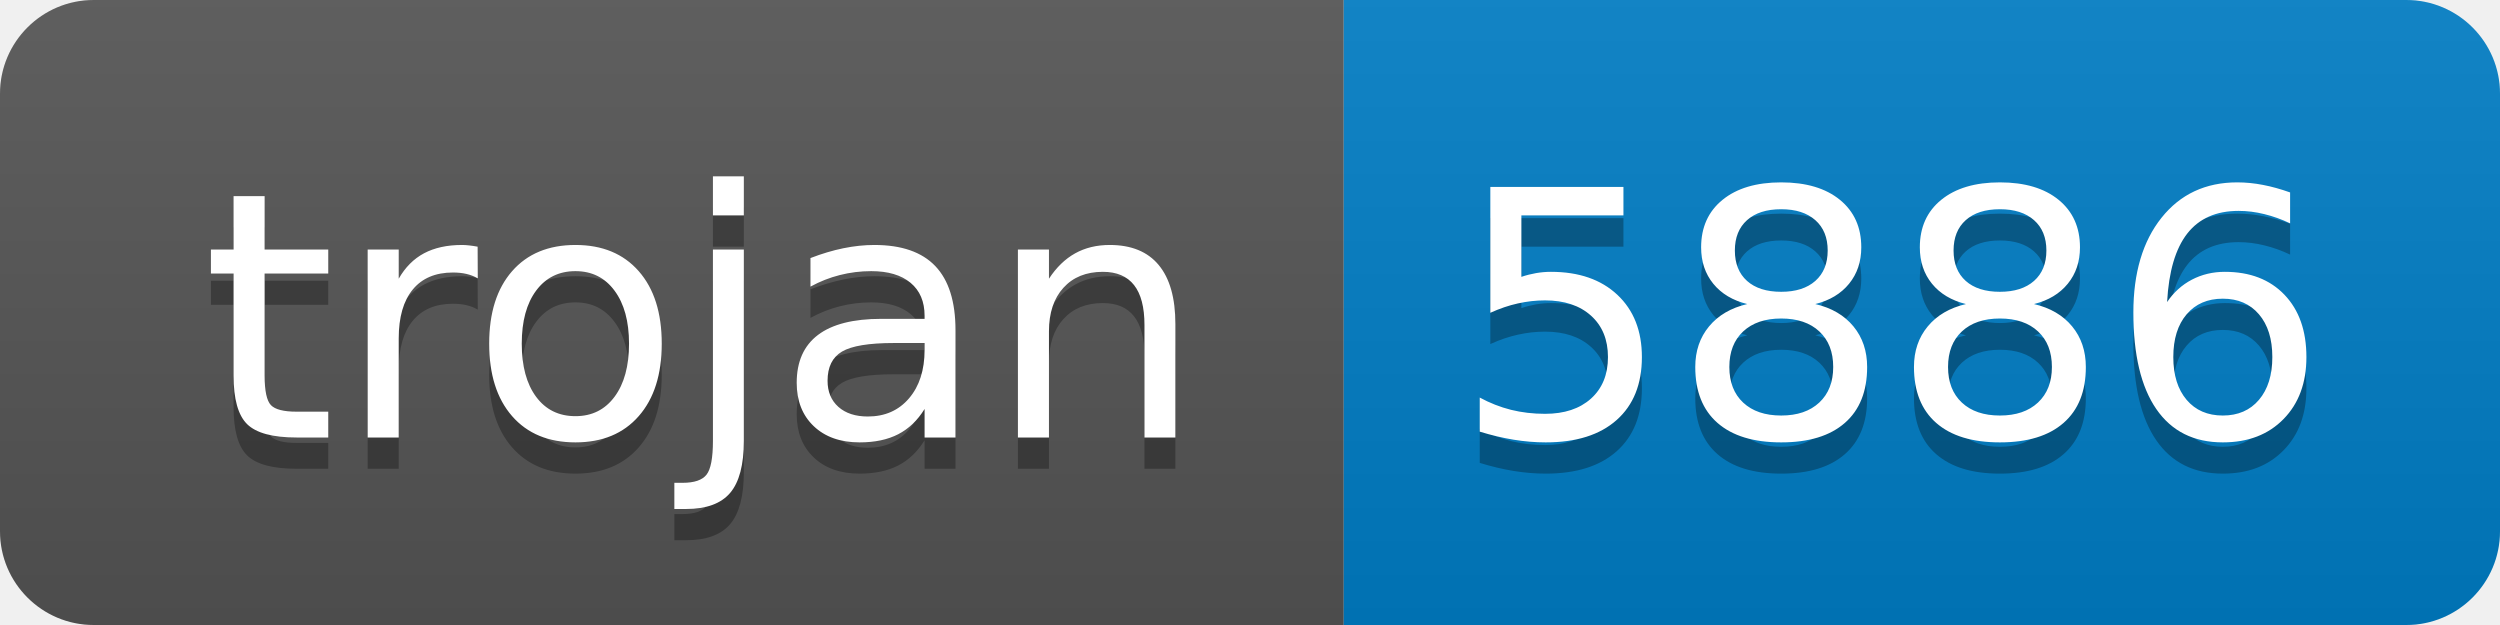
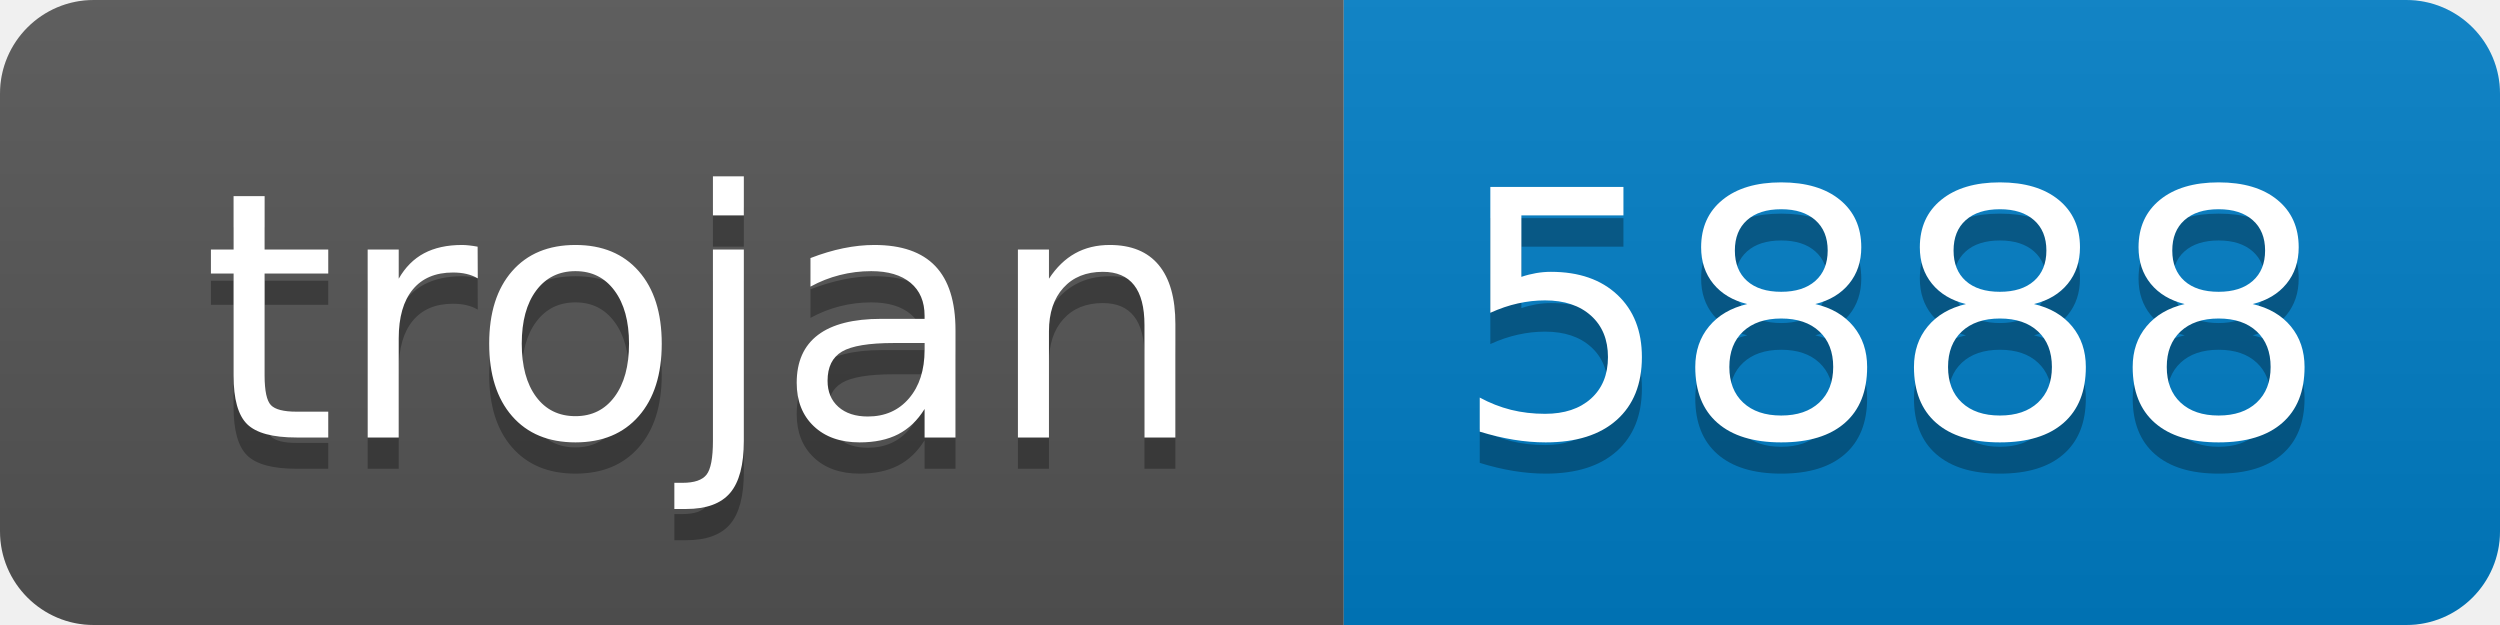
- <svg xmlns="http://www.w3.org/2000/svg" width="80" height="20" role="img" aria-label="trojan: 5886">
+ <svg xmlns="http://www.w3.org/2000/svg" width="80" height="20" role="img" aria-label="trojan: 5888">
  <linearGradient id="s" x2="0" y2="100%">
    <stop offset="0" stop-color="#bbb" stop-opacity=".1" />
    <stop offset="1" stop-opacity=".1" />
  </linearGradient>
  <clipPath id="r">
    <rect width="80" height="20" rx="3" fill="#fff" />
  </clipPath>
  <g clip-path="url(#r)">
    <rect width="43" height="20" fill="#555" />
    <rect x="43" width="37" height="20" fill="#007ec6" />
    <rect width="80" height="20" fill="url(#s)" />
  </g>
  <g fill="#fff" text-anchor="middle" font-family="Verdana,Geneva,DejaVu Sans,sans-serif" text-rendering="geometricPrecision" font-size="110">
    <text aria-hidden="true" x="225" y="150" fill="#010101" fill-opacity=".3" transform="scale(.1)" textLength="330">trojan</text>
    <text x="225" y="140" transform="scale(.1)" fill="#fff" textLength="330">trojan</text>
-     <text aria-hidden="true" x="605" y="150" fill="#010101" fill-opacity=".3" transform="scale(.1)" textLength="270">5886</text>
-     <text x="605" y="140" transform="scale(.1)" fill="#fff" textLength="270">5886</text>
+     <text aria-hidden="true" x="605" y="150" fill="#010101" fill-opacity=".3" transform="scale(.1)" textLength="270">5888</text>
+     <text x="605" y="140" transform="scale(.1)" fill="#fff" textLength="270">5888</text>
  </g>
</svg>
